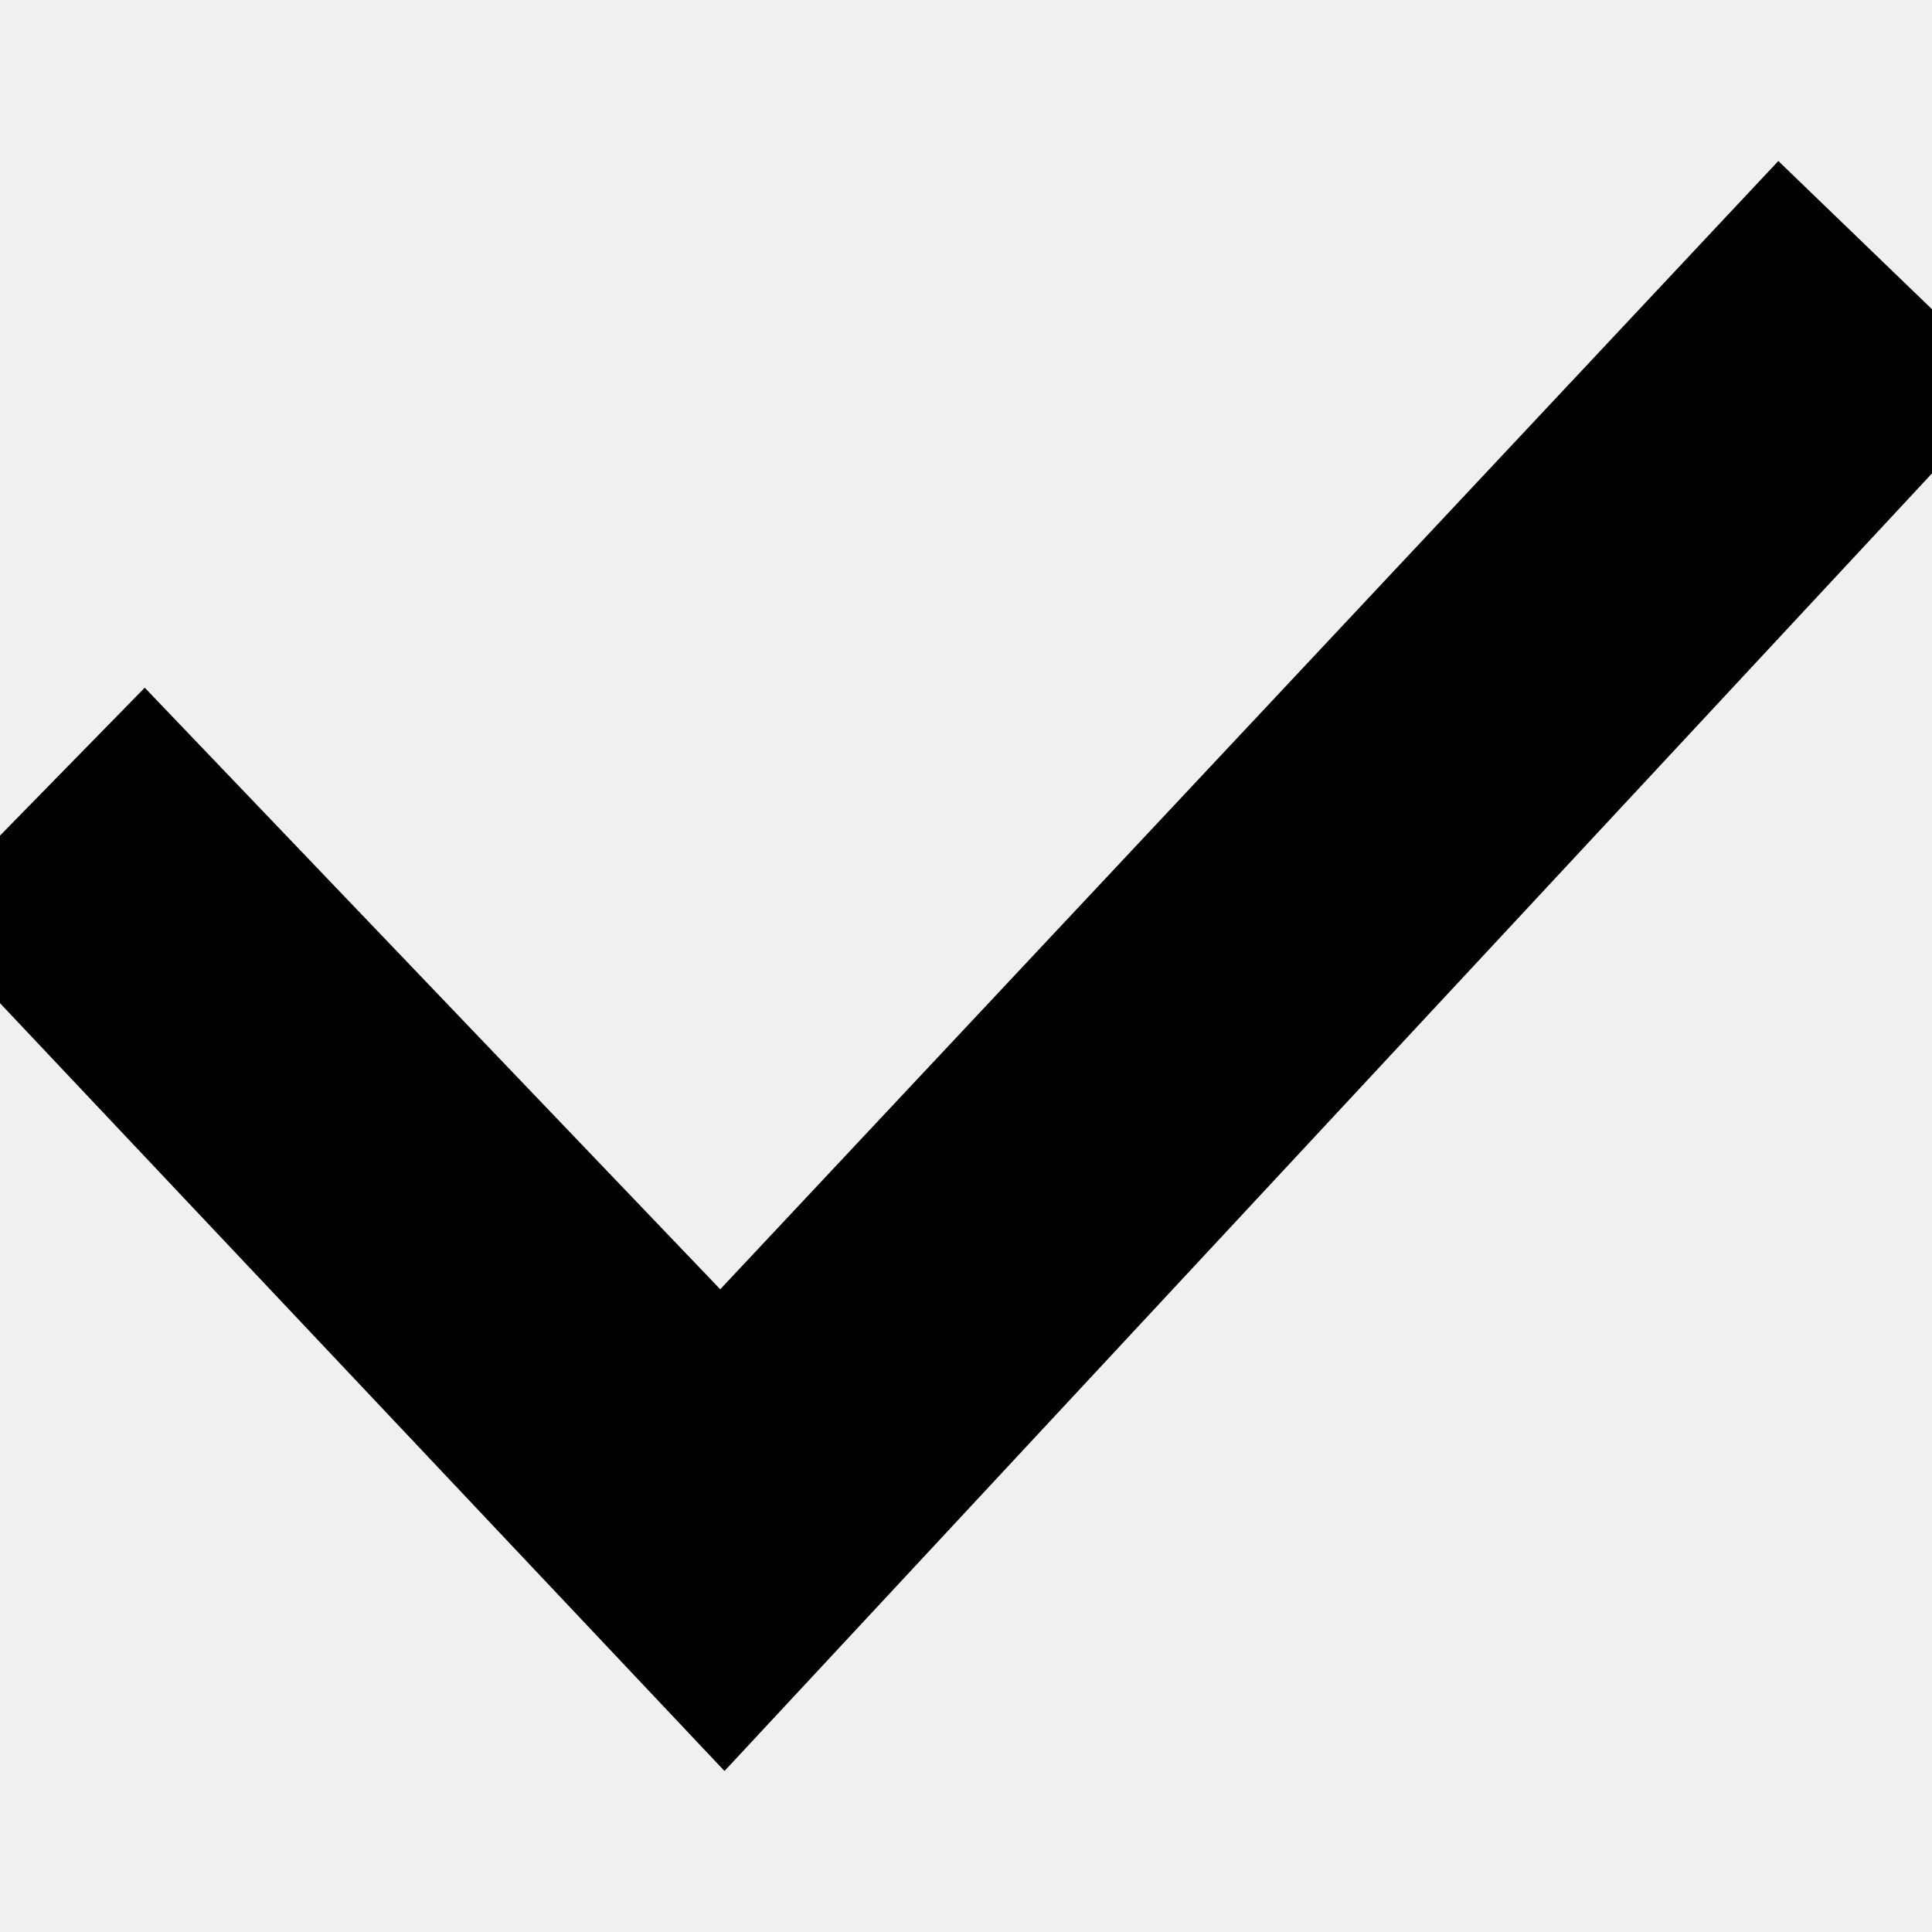
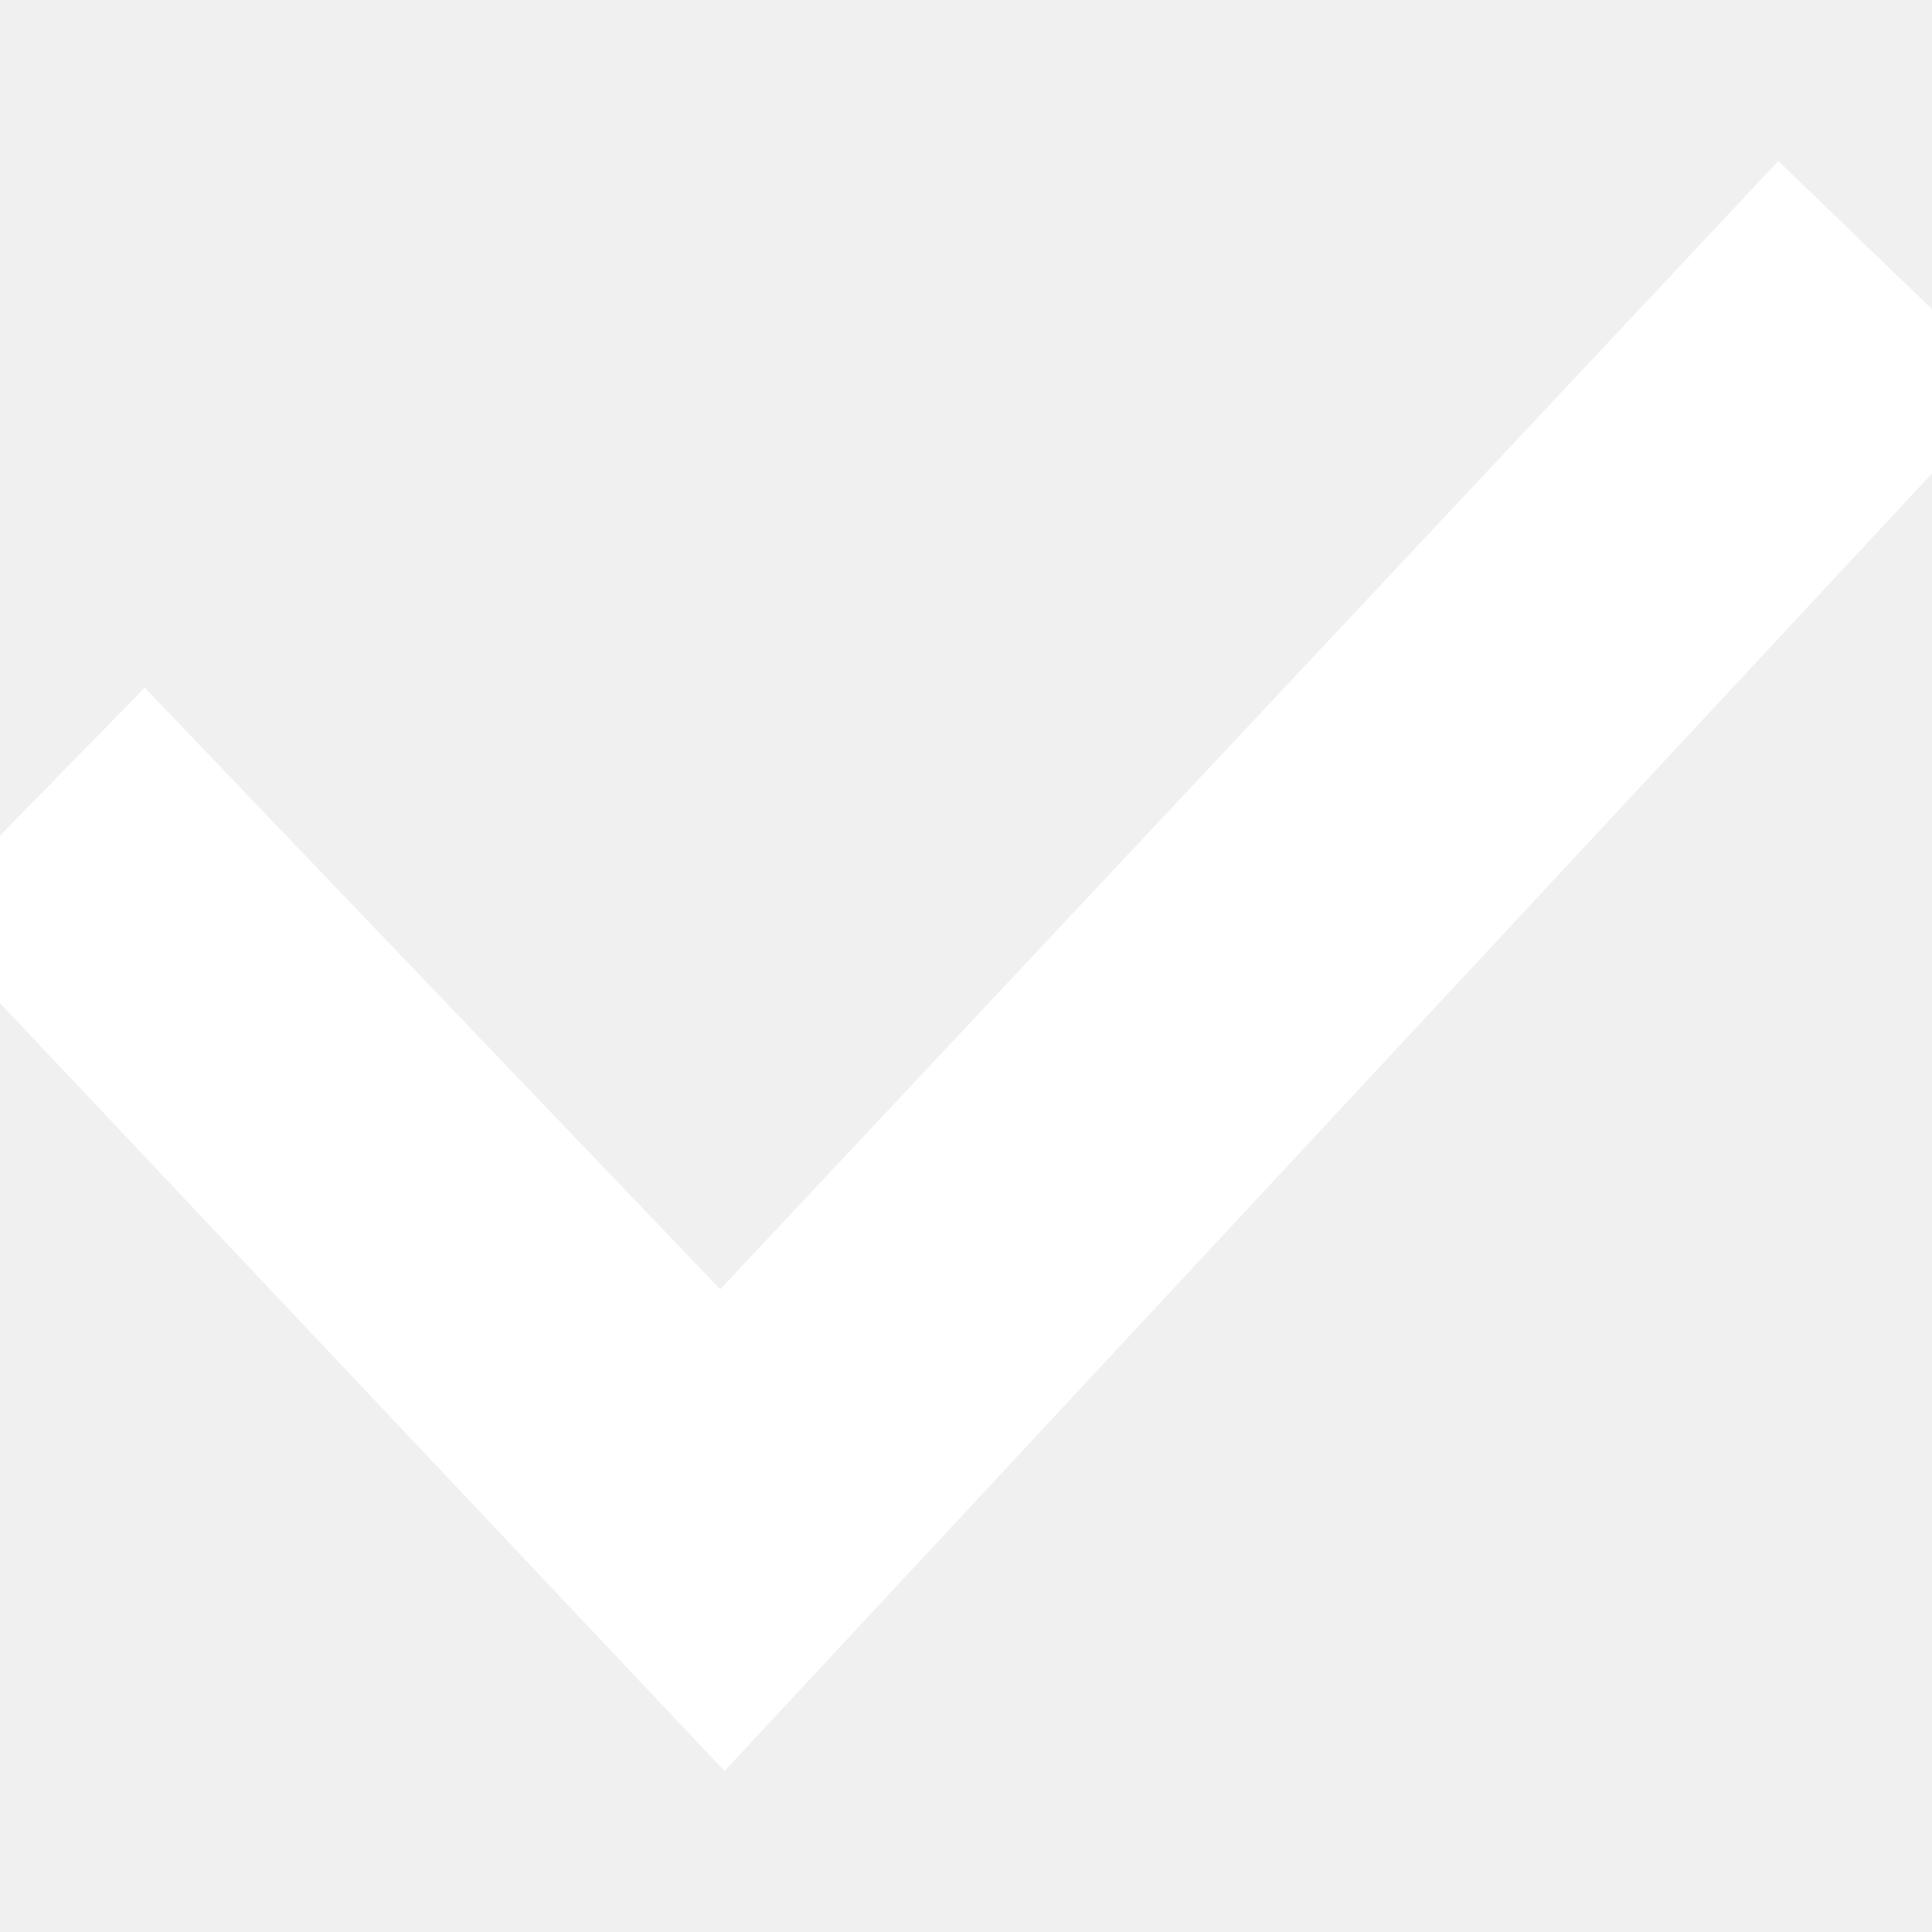
- <svg xmlns="http://www.w3.org/2000/svg" viewBox="0 0 24 24">
+ <svg xmlns="http://www.w3.org/2000/svg" fill="#fff" viewBox="0 0 24 24">
  <path d="M9 22l-10-10.598 2.798-2.859 7.149 7.473 13.144-14.016 2.909 2.806z" />
</svg>
